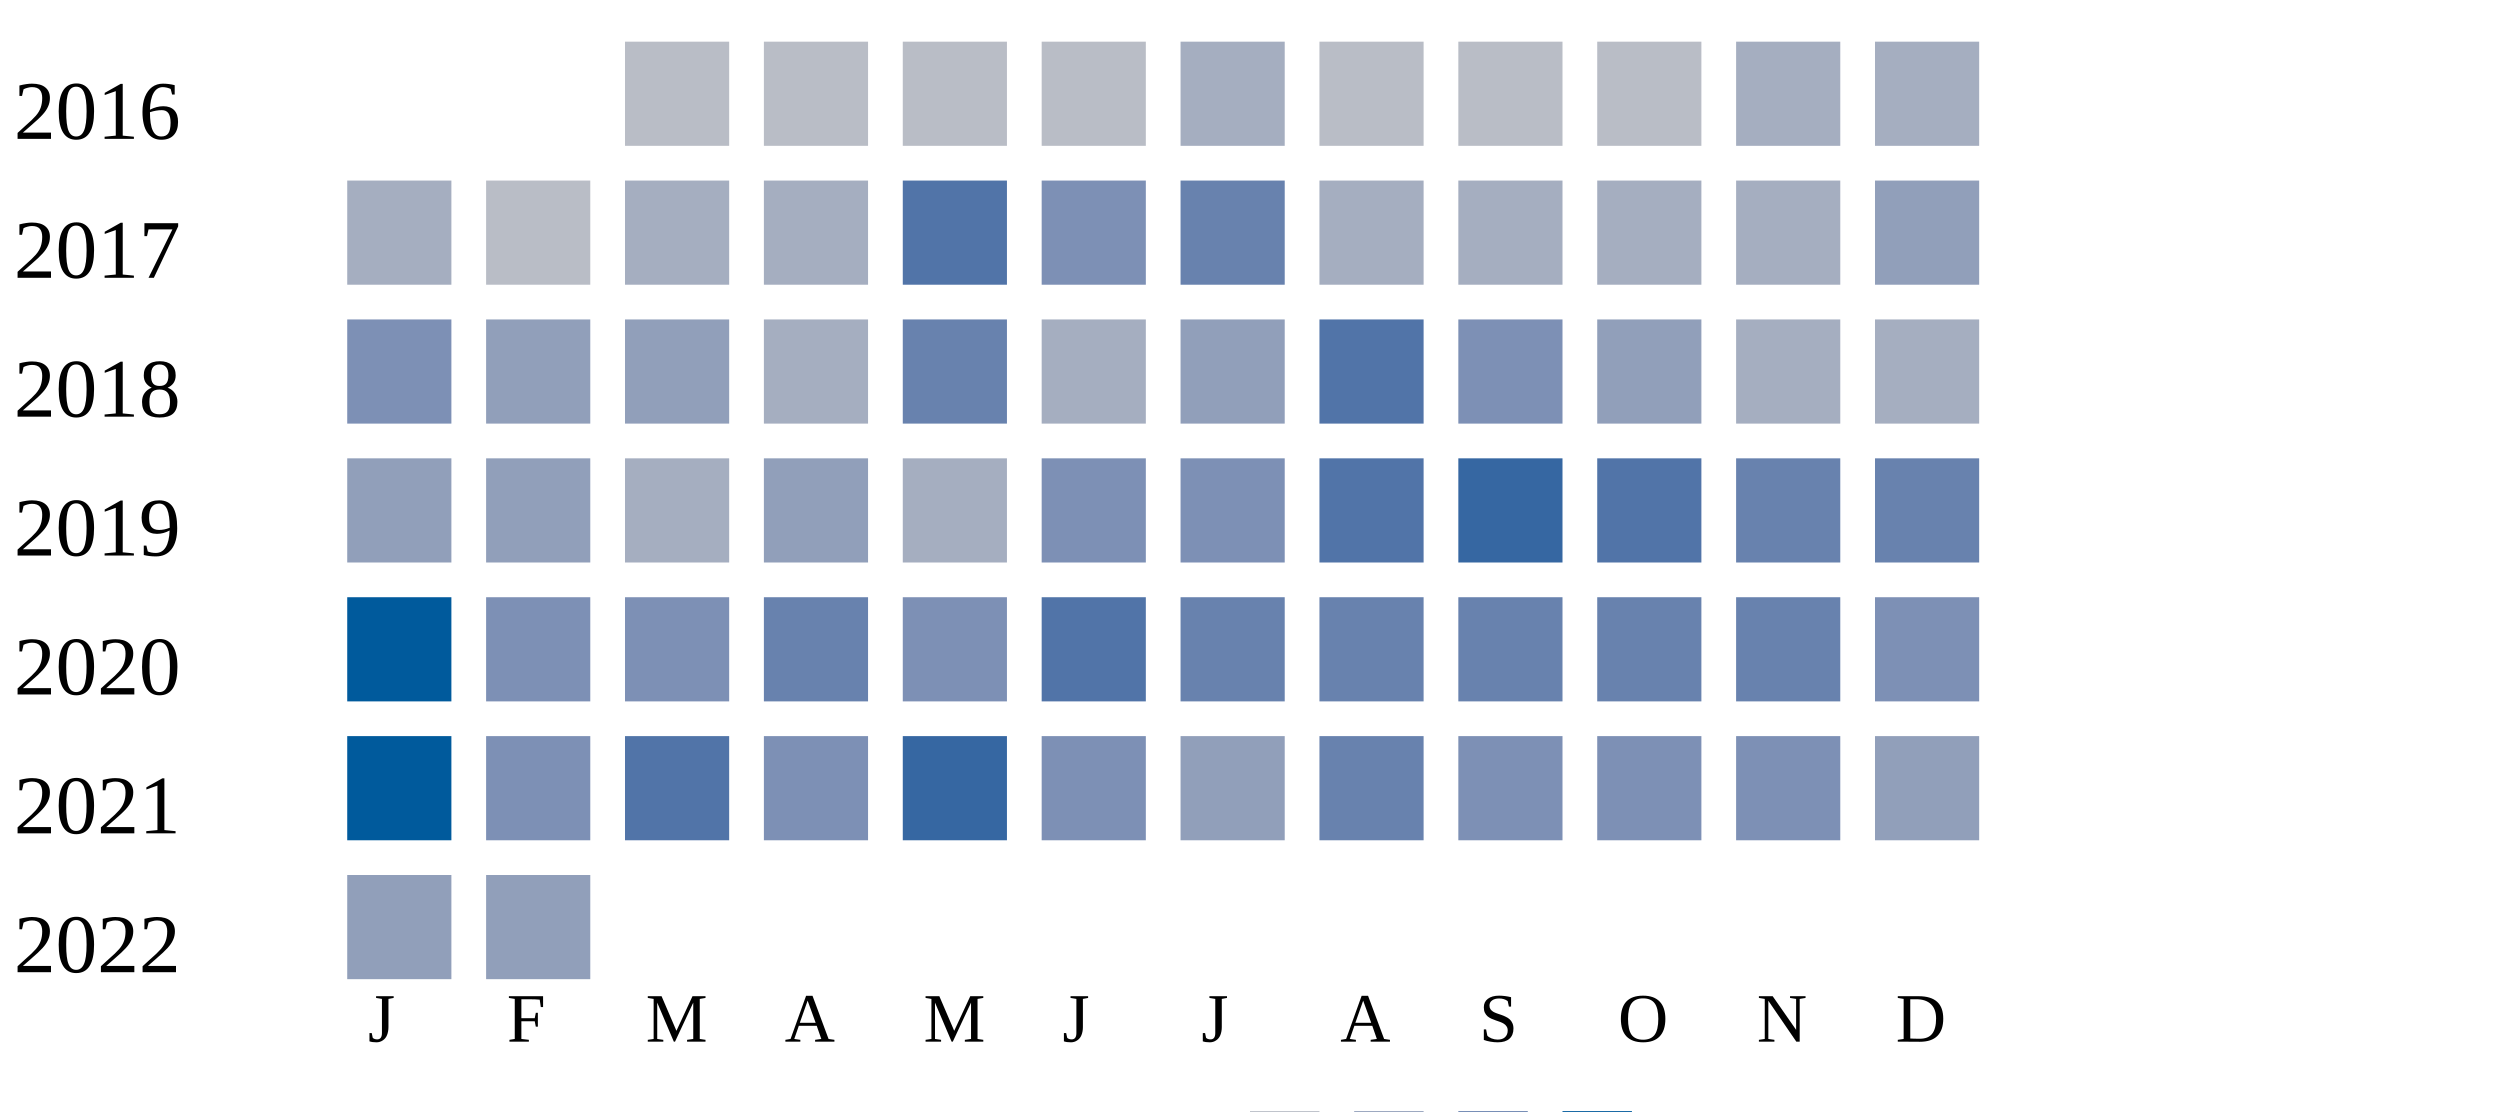
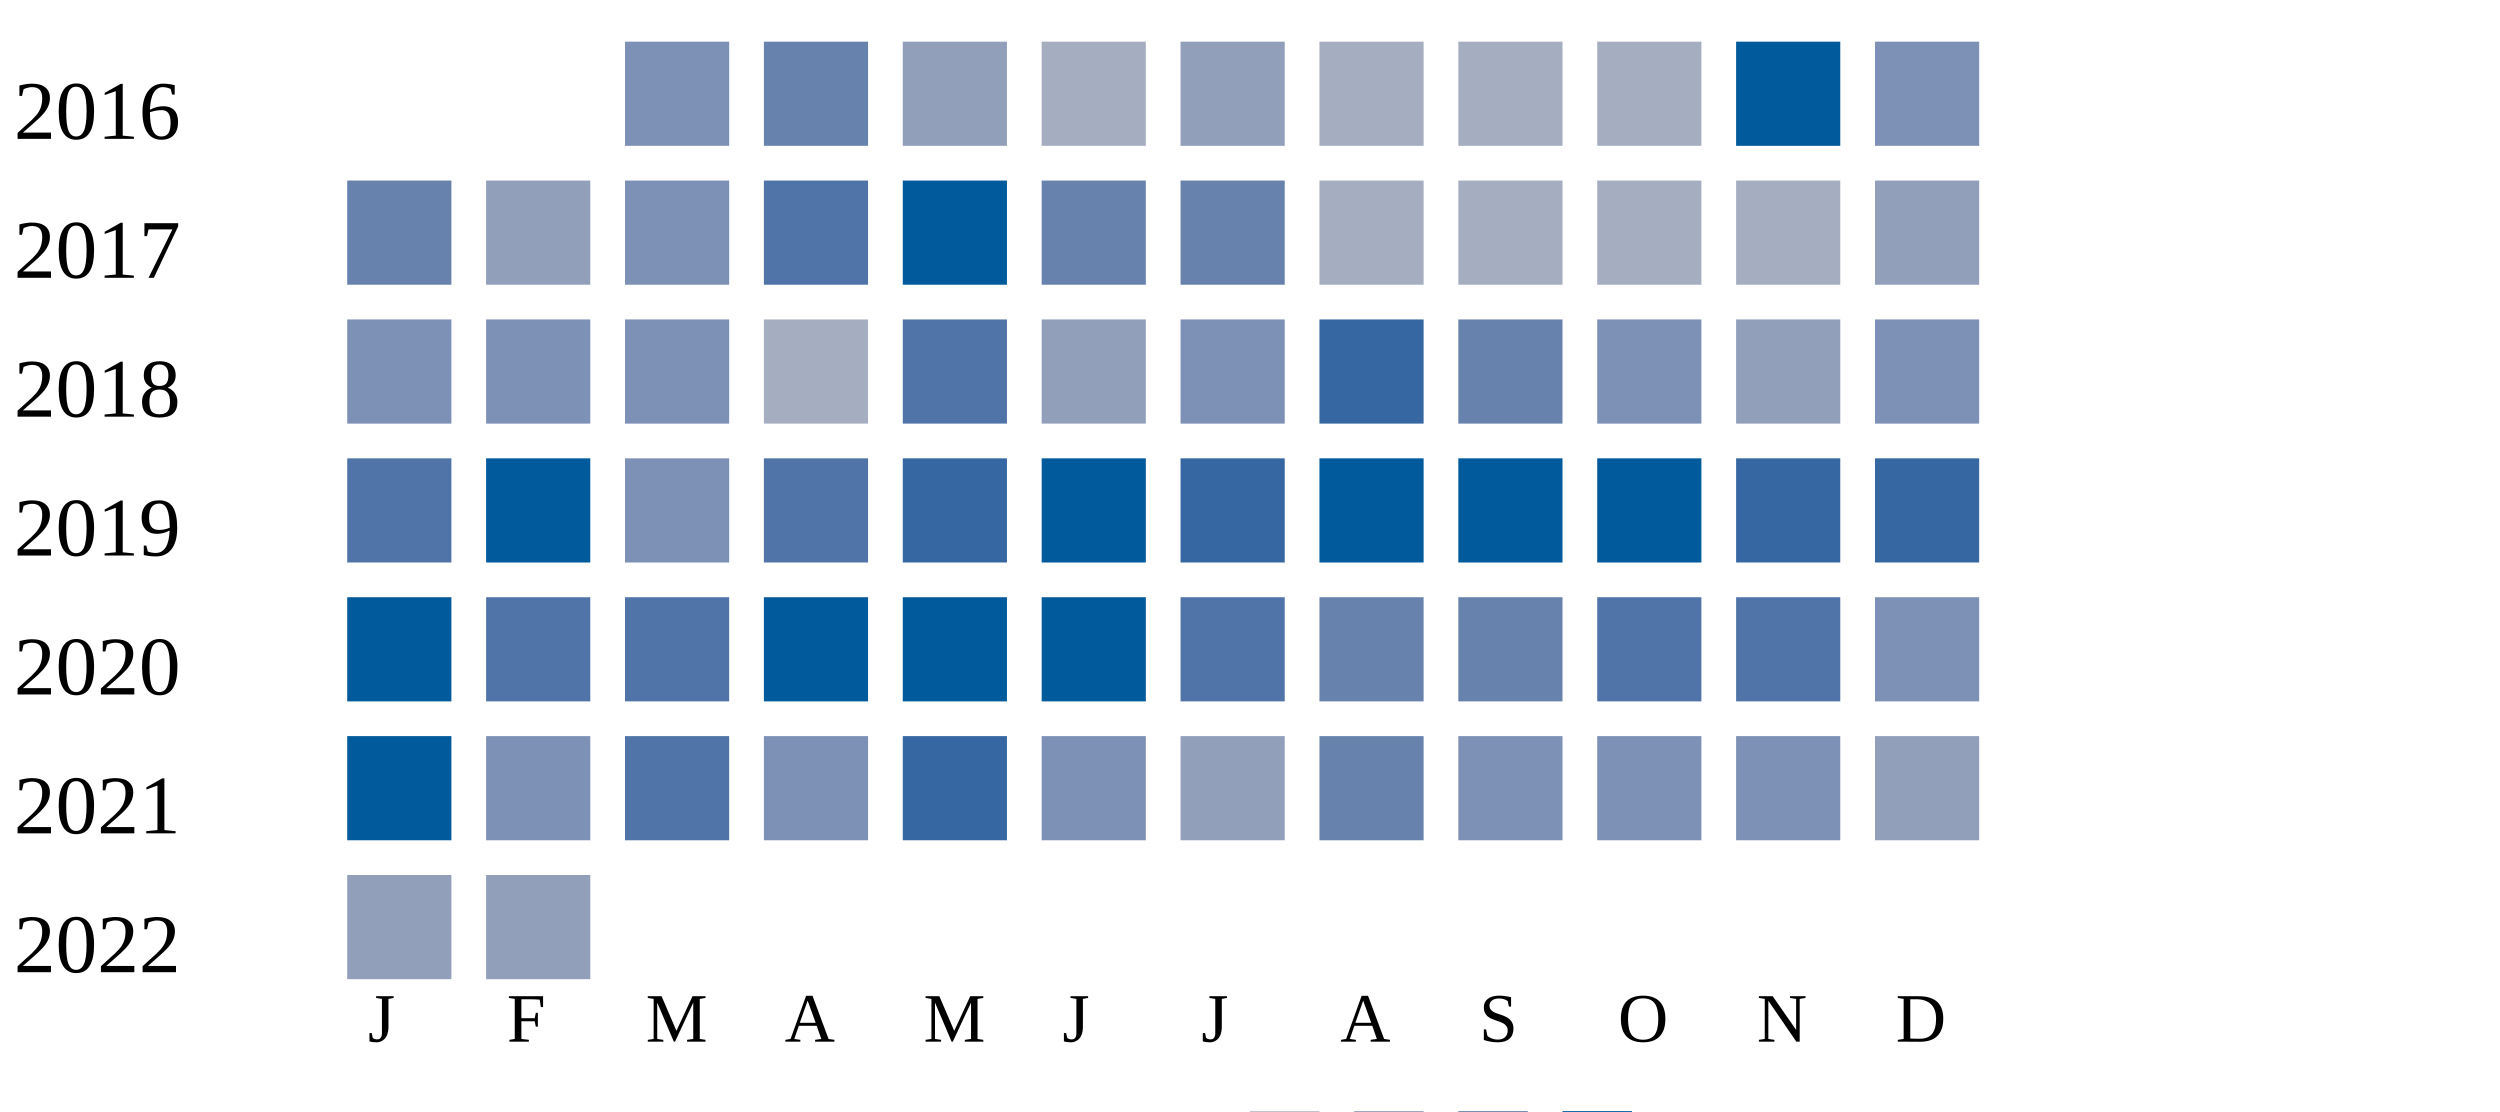
<svg xmlns="http://www.w3.org/2000/svg" width="360" height="160">
  <g transform="translate(0 0)">
    <text x="2" y="20">2016</text>
-     <rect x="90" y="6" width="15" height="15" fill="#b9bdc6" />
-     <rect x="110" y="6" width="15" height="15" fill="#b9bdc6" />
-     <rect x="130" y="6" width="15" height="15" fill="#b9bdc6" />
-     <rect x="150" y="6" width="15" height="15" fill="#b9bdc6" />
-     <rect x="170" y="6" width="15" height="15" fill="#a5aec0" />
-     <rect x="190" y="6" width="15" height="15" fill="#b9bdc6" />
-     <rect x="210" y="6" width="15" height="15" fill="#b9bdc6" />
-     <rect x="230" y="6" width="15" height="15" fill="#b9bdc6" />
-     <rect x="250" y="6" width="15" height="15" fill="#a5aec0" />
-     <rect x="270" y="6" width="15" height="15" fill="#a5aec0" />
+     <rect x="90" y="6" width="15" height="15" fill="#7d90b5" />
+     <rect x="110" y="6" width="15" height="15" fill="#6882ae" />
+     <rect x="130" y="6" width="15" height="15" fill="#919fba" />
+     <rect x="150" y="6" width="15" height="15" fill="#a5aec0" />
+     <rect x="170" y="6" width="15" height="15" fill="#919fba" />
+     <rect x="190" y="6" width="15" height="15" fill="#a5aec0" />
+     <rect x="210" y="6" width="15" height="15" fill="#a5aec0" />
+     <rect x="230" y="6" width="15" height="15" fill="#a5aec0" />
+     <rect x="250" y="6" width="15" height="15" fill="#005a9c" />
+     <rect x="270" y="6" width="15" height="15" fill="#7d90b5" />
  </g>
  <g transform="translate(0 20)">
    <text x="2" y="20">2017</text>
-     <rect x="50" y="6" width="15" height="15" fill="#a5aec0" />
-     <rect x="70" y="6" width="15" height="15" fill="#b9bdc6" />
-     <rect x="90" y="6" width="15" height="15" fill="#a5aec0" />
-     <rect x="110" y="6" width="15" height="15" fill="#a5aec0" />
-     <rect x="130" y="6" width="15" height="15" fill="#5174a8" />
-     <rect x="150" y="6" width="15" height="15" fill="#7d90b5" />
+     <rect x="50" y="6" width="15" height="15" fill="#6882ae" />
+     <rect x="70" y="6" width="15" height="15" fill="#919fba" />
+     <rect x="90" y="6" width="15" height="15" fill="#7d90b5" />
+     <rect x="110" y="6" width="15" height="15" fill="#5174a8" />
+     <rect x="130" y="6" width="15" height="15" fill="#005a9c" />
+     <rect x="150" y="6" width="15" height="15" fill="#6882ae" />
    <rect x="170" y="6" width="15" height="15" fill="#6882ae" />
    <rect x="190" y="6" width="15" height="15" fill="#a5aec0" />
    <rect x="210" y="6" width="15" height="15" fill="#a5aec0" />
    <rect x="230" y="6" width="15" height="15" fill="#a5aec0" />
    <rect x="250" y="6" width="15" height="15" fill="#a5aec0" />
    <rect x="270" y="6" width="15" height="15" fill="#919fba" />
  </g>
  <g transform="translate(0 40)">
    <text x="2" y="20">2018</text>
    <rect x="50" y="6" width="15" height="15" fill="#7d90b5" />
-     <rect x="70" y="6" width="15" height="15" fill="#919fba" />
-     <rect x="90" y="6" width="15" height="15" fill="#919fba" />
+     <rect x="70" y="6" width="15" height="15" fill="#7d90b5" />
+     <rect x="90" y="6" width="15" height="15" fill="#7d90b5" />
    <rect x="110" y="6" width="15" height="15" fill="#a5aec0" />
-     <rect x="130" y="6" width="15" height="15" fill="#6882ae" />
-     <rect x="150" y="6" width="15" height="15" fill="#a5aec0" />
-     <rect x="170" y="6" width="15" height="15" fill="#919fba" />
-     <rect x="190" y="6" width="15" height="15" fill="#5174a8" />
-     <rect x="210" y="6" width="15" height="15" fill="#7d90b5" />
-     <rect x="230" y="6" width="15" height="15" fill="#919fba" />
-     <rect x="250" y="6" width="15" height="15" fill="#a5aec0" />
-     <rect x="270" y="6" width="15" height="15" fill="#a5aec0" />
+     <rect x="130" y="6" width="15" height="15" fill="#5174a8" />
+     <rect x="150" y="6" width="15" height="15" fill="#919fba" />
+     <rect x="170" y="6" width="15" height="15" fill="#7d90b5" />
+     <rect x="190" y="6" width="15" height="15" fill="#3667a2" />
+     <rect x="210" y="6" width="15" height="15" fill="#6882ae" />
+     <rect x="230" y="6" width="15" height="15" fill="#7d90b5" />
+     <rect x="250" y="6" width="15" height="15" fill="#919fba" />
+     <rect x="270" y="6" width="15" height="15" fill="#7d90b5" />
  </g>
  <g transform="translate(0 60)">
    <text x="2" y="20">2019</text>
-     <rect x="50" y="6" width="15" height="15" fill="#919fba" />
-     <rect x="70" y="6" width="15" height="15" fill="#919fba" />
-     <rect x="90" y="6" width="15" height="15" fill="#a5aec0" />
-     <rect x="110" y="6" width="15" height="15" fill="#919fba" />
-     <rect x="130" y="6" width="15" height="15" fill="#a5aec0" />
-     <rect x="150" y="6" width="15" height="15" fill="#7d90b5" />
-     <rect x="170" y="6" width="15" height="15" fill="#7d90b5" />
-     <rect x="190" y="6" width="15" height="15" fill="#5174a8" />
-     <rect x="210" y="6" width="15" height="15" fill="#3667a2" />
-     <rect x="230" y="6" width="15" height="15" fill="#5174a8" />
-     <rect x="250" y="6" width="15" height="15" fill="#6882ae" />
-     <rect x="270" y="6" width="15" height="15" fill="#6882ae" />
+     <rect x="50" y="6" width="15" height="15" fill="#5174a8" />
+     <rect x="70" y="6" width="15" height="15" fill="#005a9c" />
+     <rect x="90" y="6" width="15" height="15" fill="#7d90b5" />
+     <rect x="110" y="6" width="15" height="15" fill="#5174a8" />
+     <rect x="130" y="6" width="15" height="15" fill="#3667a2" />
+     <rect x="150" y="6" width="15" height="15" fill="#005a9c" />
+     <rect x="170" y="6" width="15" height="15" fill="#3667a2" />
+     <rect x="190" y="6" width="15" height="15" fill="#005a9c" />
+     <rect x="210" y="6" width="15" height="15" fill="#005a9c" />
+     <rect x="230" y="6" width="15" height="15" fill="#005a9c" />
+     <rect x="250" y="6" width="15" height="15" fill="#3667a2" />
+     <rect x="270" y="6" width="15" height="15" fill="#3667a2" />
  </g>
  <g transform="translate(0 80)">
    <text x="2" y="20">2020</text>
    <rect x="50" y="6" width="15" height="15" fill="#005a9c" />
-     <rect x="70" y="6" width="15" height="15" fill="#7d90b5" />
-     <rect x="90" y="6" width="15" height="15" fill="#7d90b5" />
-     <rect x="110" y="6" width="15" height="15" fill="#6882ae" />
-     <rect x="130" y="6" width="15" height="15" fill="#7d90b5" />
-     <rect x="150" y="6" width="15" height="15" fill="#5174a8" />
-     <rect x="170" y="6" width="15" height="15" fill="#6882ae" />
+     <rect x="70" y="6" width="15" height="15" fill="#5174a8" />
+     <rect x="90" y="6" width="15" height="15" fill="#5174a8" />
+     <rect x="110" y="6" width="15" height="15" fill="#005a9c" />
+     <rect x="130" y="6" width="15" height="15" fill="#005a9c" />
+     <rect x="150" y="6" width="15" height="15" fill="#005a9c" />
+     <rect x="170" y="6" width="15" height="15" fill="#5174a8" />
    <rect x="190" y="6" width="15" height="15" fill="#6882ae" />
    <rect x="210" y="6" width="15" height="15" fill="#6882ae" />
-     <rect x="230" y="6" width="15" height="15" fill="#6882ae" />
-     <rect x="250" y="6" width="15" height="15" fill="#6882ae" />
+     <rect x="230" y="6" width="15" height="15" fill="#5174a8" />
+     <rect x="250" y="6" width="15" height="15" fill="#5174a8" />
    <rect x="270" y="6" width="15" height="15" fill="#7d90b5" />
  </g>
  <g transform="translate(0 100)">
    <text x="2" y="20">2021</text>
    <rect x="50" y="6" width="15" height="15" fill="#005a9c" />
    <rect x="70" y="6" width="15" height="15" fill="#7d90b5" />
    <rect x="90" y="6" width="15" height="15" fill="#5174a8" />
    <rect x="110" y="6" width="15" height="15" fill="#7d90b5" />
    <rect x="130" y="6" width="15" height="15" fill="#3667a2" />
    <rect x="150" y="6" width="15" height="15" fill="#7d90b5" />
    <rect x="170" y="6" width="15" height="15" fill="#919fba" />
    <rect x="190" y="6" width="15" height="15" fill="#6882ae" />
    <rect x="210" y="6" width="15" height="15" fill="#7d90b5" />
    <rect x="230" y="6" width="15" height="15" fill="#7d90b5" />
    <rect x="250" y="6" width="15" height="15" fill="#7d90b5" />
    <rect x="270" y="6" width="15" height="15" fill="#919fba" />
  </g>
  <g transform="translate(0 120)">
    <text x="2" y="20">2022</text>
    <rect x="50" y="6" width="15" height="15" fill="#919fba" />
    <rect x="70" y="6" width="15" height="15" fill="#919fba" />
  </g>
  <text style="font-size: 10px; text-align: center" x="53" y="150">J</text>
  <text style="font-size: 10px; text-align: center" x="73" y="150">F</text>
  <text style="font-size: 10px; text-align: center" x="93" y="150">M</text>
  <text style="font-size: 10px; text-align: center" x="113" y="150">A</text>
  <text style="font-size: 10px; text-align: center" x="133" y="150">M</text>
  <text style="font-size: 10px; text-align: center" x="153" y="150">J</text>
  <text style="font-size: 10px; text-align: center" x="173" y="150">J</text>
  <text style="font-size: 10px; text-align: center" x="193" y="150">A</text>
  <text style="font-size: 10px; text-align: center" x="213" y="150">S</text>
  <text style="font-size: 10px; text-align: center" x="233" y="150">O</text>
  <text style="font-size: 10px; text-align: center" x="253" y="150">N</text>
  <text style="font-size: 10px; text-align: center" x="273" y="150">D</text>
  <text style="font-size: 10px;" x="155" y="169">Less</text>
  <rect fill="#b9bdc6" width="10" height="10" x="180" y="160" />
  <rect fill="#919fba" width="10" height="10" x="195" y="160" />
  <rect fill="#6882ae" width="10" height="10" x="210" y="160" />
  <rect fill="#005a9c" width="10" height="10" x="225" y="160" />
  <text x="240" y="169" style="font-size: 10px;">More</text>
</svg>
